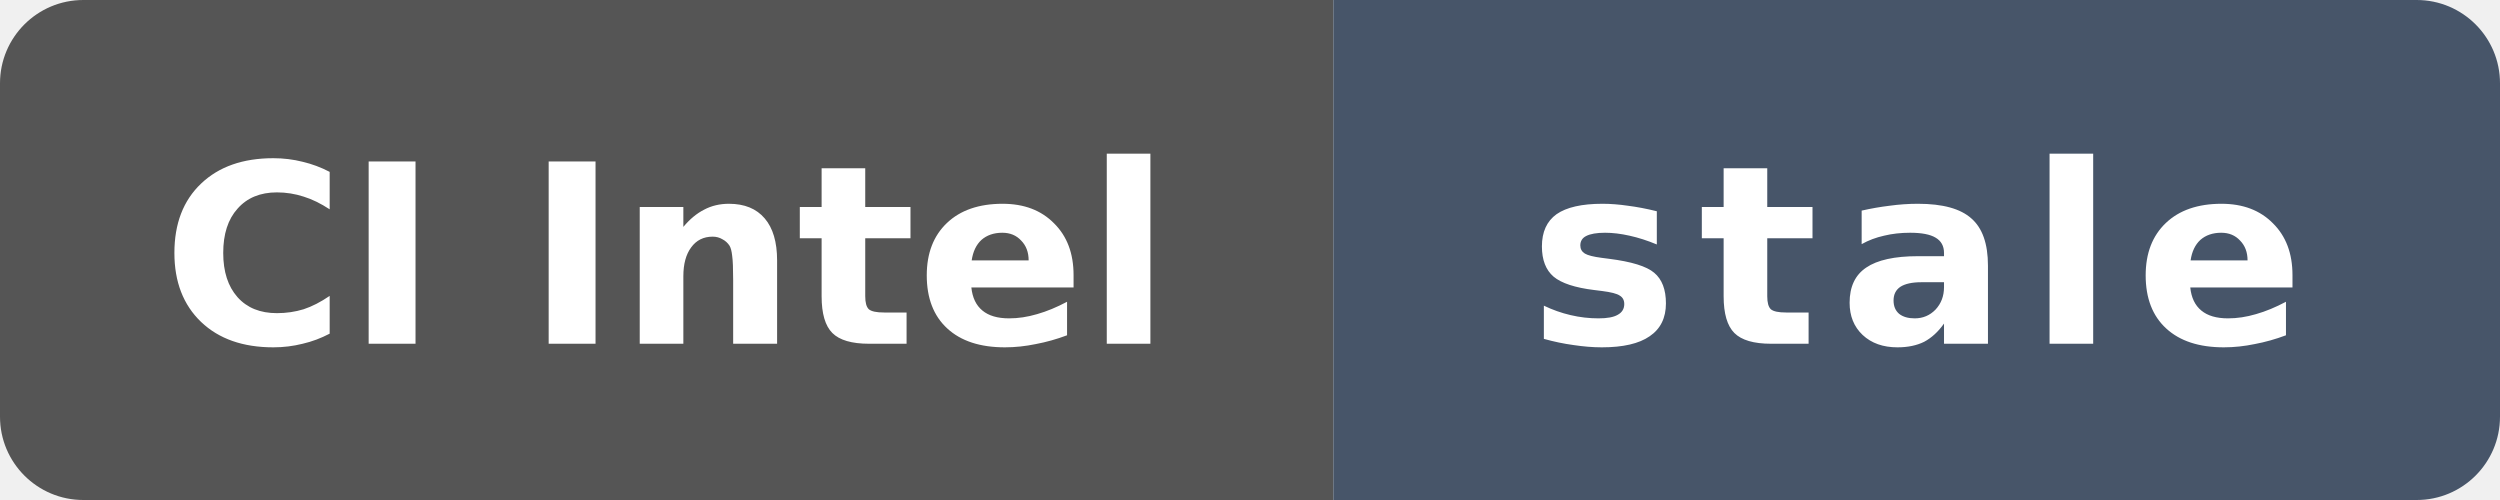
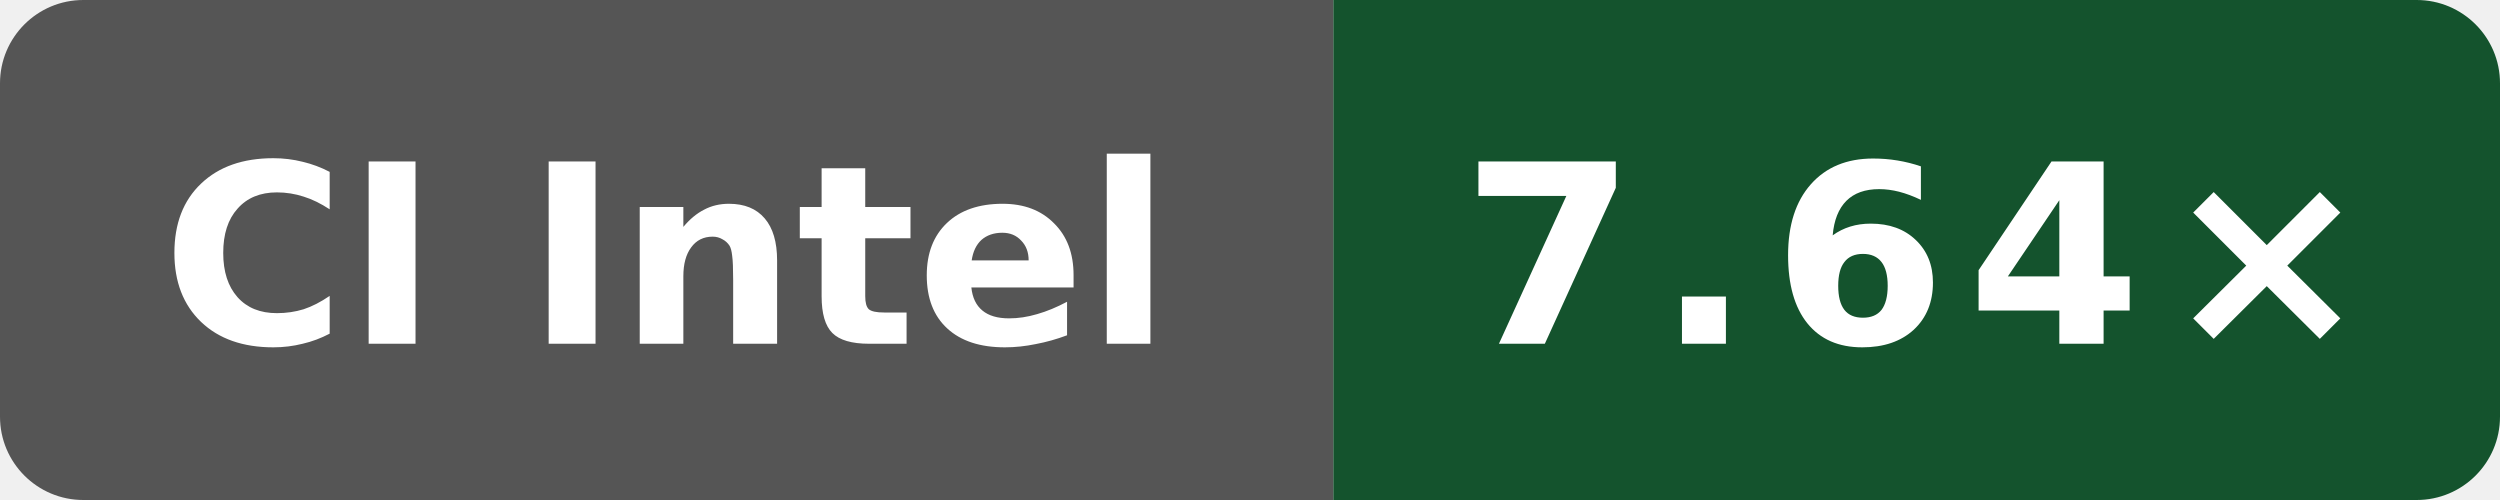
- <svg xmlns="http://www.w3.org/2000/svg" data-original-label="Wasm simd128 compile vs Clang; Intel(R) Xeon(R) 6975P-C; revision 80079d548d66a02401ca1238a27cd7ff792c6d93" data-original-message="7.78×" data-original-color="14532d" width="120" height="24" viewBox="0 0 120 24" role="img" aria-label="Wasm simd128 compile vs Clang; Intel(R) Xeon(R) 6975P-C; revision 80079d548d66a02401ca1238a27cd7ff792c6d93; measured 80079d548d66a02401ca1238a27cd7ff792c6d93; 476 commits behind main: stale">
+ <svg xmlns="http://www.w3.org/2000/svg" data-original-label="Wasm simd128 compile vs Clang; Intel(R) Xeon(R) 6975P-C; revision 7584274b4d275fb41f7c5d064e751e5918e8e421" data-original-message="7.64×" width="120" height="24" viewBox="0 0 120 24" role="img" aria-label="Wasm simd128 compile vs Clang; Intel(R) Xeon(R) 6975P-C; revision 7584274b4d275fb41f7c5d064e751e5918e8e421; measured 7584274b4d275fb41f7c5d064e751e5918e8e421; 0 commits behind main: 7.64×">
  <defs>
    <clipPath id="badge">
      <rect width="120" height="24" rx="4" />
    </clipPath>
  </defs>
  <g clip-path="url(#badge)">
    <rect width="64" height="24" fill="#555" />
-     <rect x="64" width="56" height="24" fill="#475569" />
+     <rect x="64" width="56" height="24" fill="#14532d" />
  </g>
  <text x="32" y="16.5" fill="#fff" text-anchor="middle" font-family="Verdana,Geneva,DejaVu Sans,sans-serif" font-size="12" font-weight="700" textLength="52" lengthAdjust="spacingAndGlyphs">CI Intel</text>
-   <text x="92" y="16.5" fill="#fff" text-anchor="middle" font-family="Verdana,Geneva,DejaVu Sans,sans-serif" font-size="12" font-weight="700" letter-spacing="1" textLength="39" lengthAdjust="spacingAndGlyphs">stale</text>
+   <text x="92" y="16.5" fill="#fff" text-anchor="middle" font-family="Verdana,Geneva,DejaVu Sans,sans-serif" font-size="12" font-weight="700" letter-spacing="1" textLength="39" lengthAdjust="spacingAndGlyphs">7.64×</text>
</svg>
